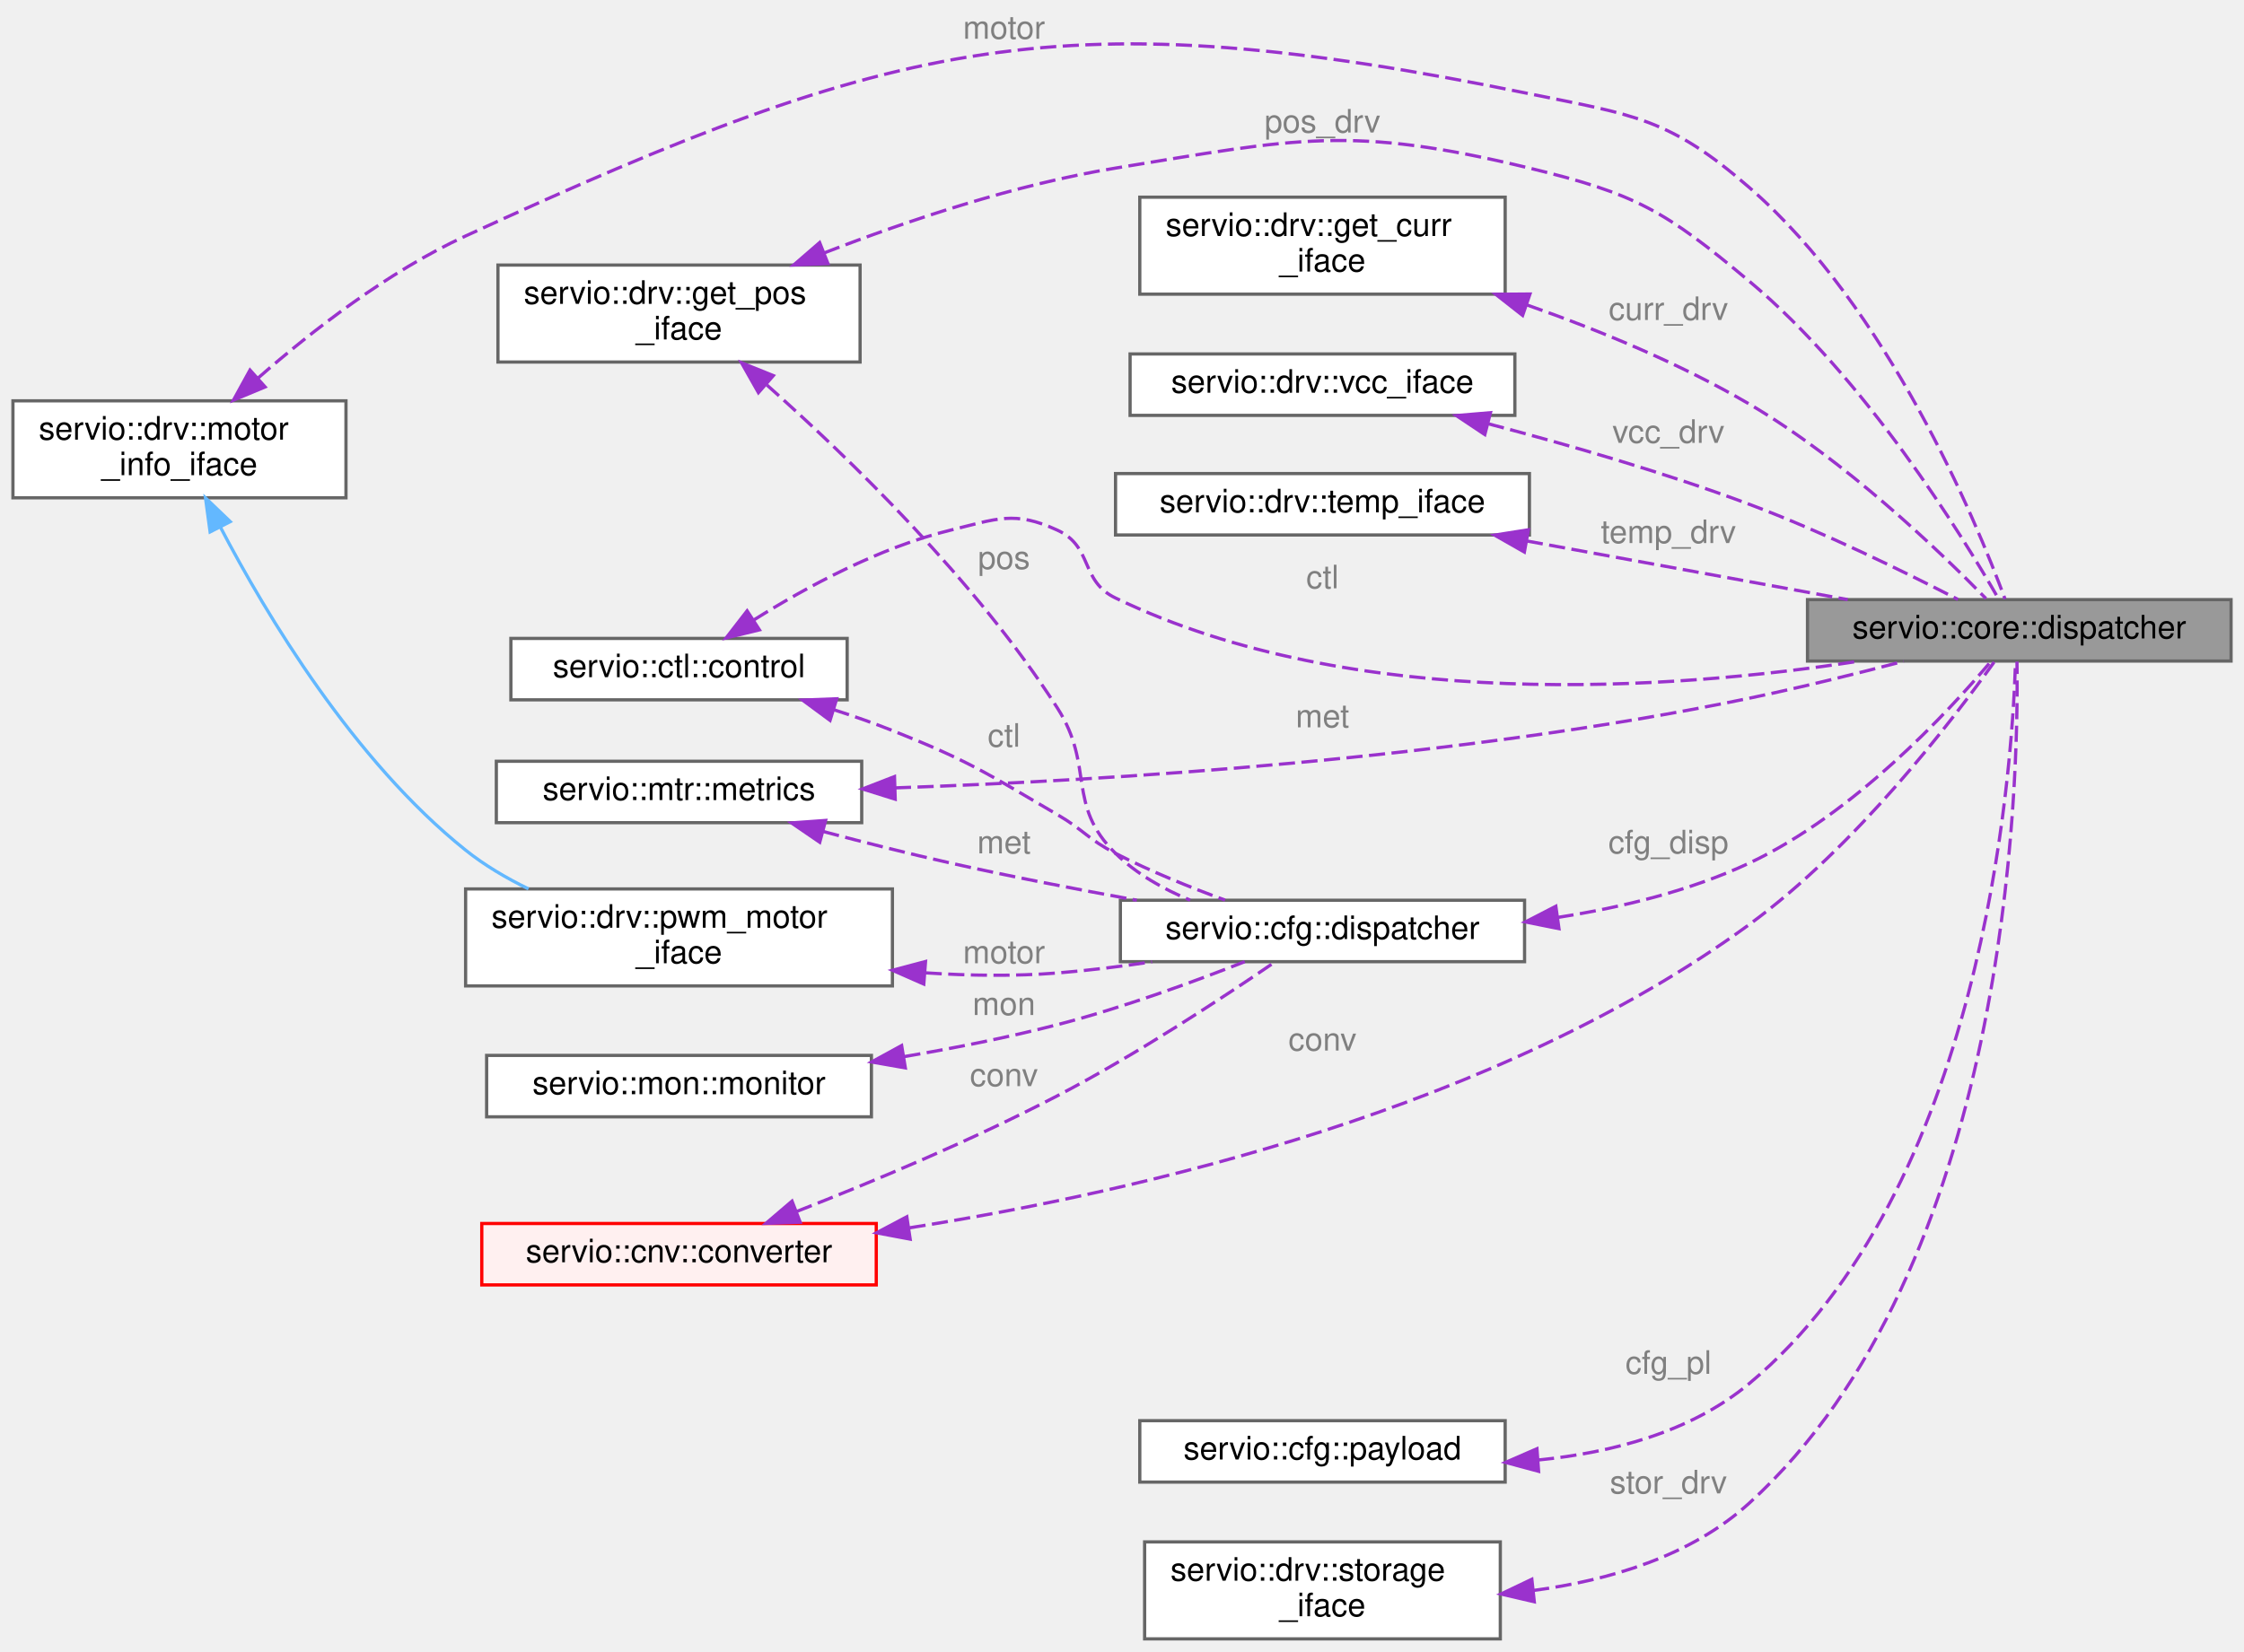
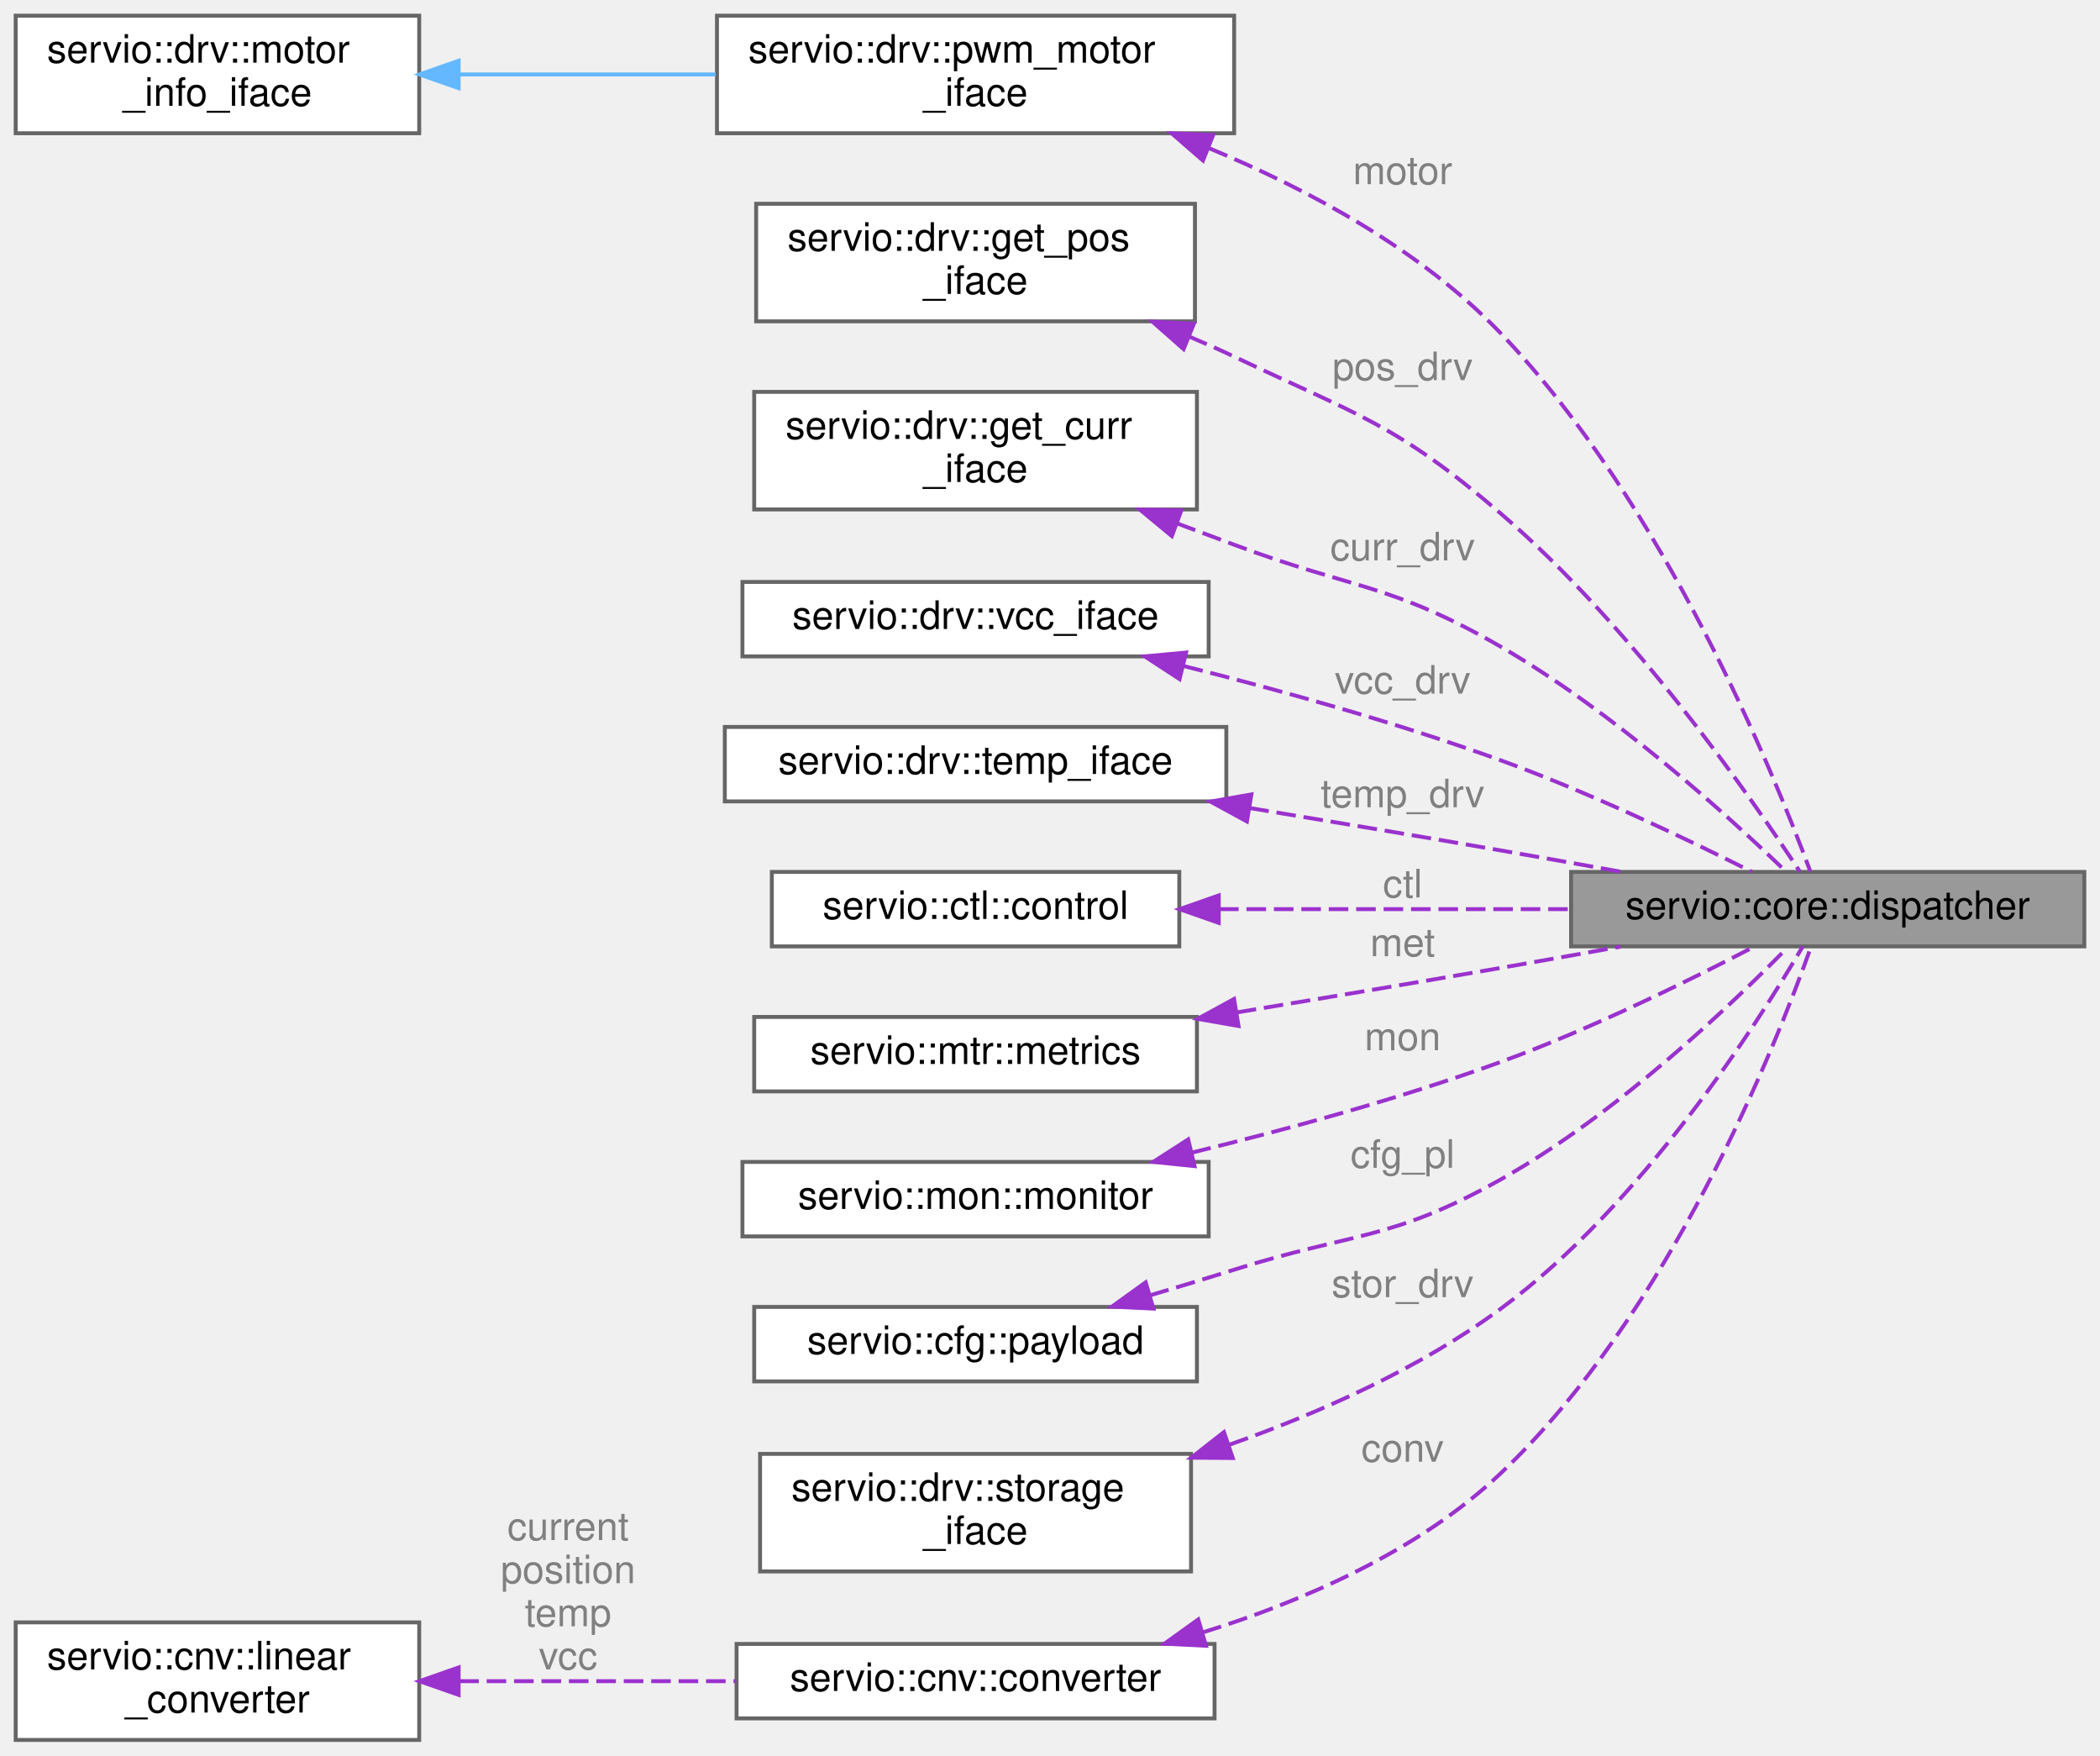
- <svg xmlns="http://www.w3.org/2000/svg" xmlns:xlink="http://www.w3.org/1999/xlink" width="694pt" height="511pt" viewBox="0.00 0.00 694.00 511.00">
-   <g id="graph0" class="graph" transform="scale(1 1) rotate(0) translate(4 507)">
+ <svg xmlns="http://www.w3.org/2000/svg" xmlns:xlink="http://www.w3.org/1999/xlink" width="536pt" height="448pt" viewBox="0.00 0.00 536.00 448.00">
+   <g id="graph0" class="graph" transform="scale(1 1) rotate(0) translate(4 444)">
    <g id="Node000001" class="node">
      <g id="a_Node000001">
        <a xlink:title=" ">
-           <polygon fill="#999999" stroke="#666666" points="686,-321.5 555,-321.5 555,-302.5 686,-302.5 686,-321.5" />
-           <text text-anchor="middle" x="620.5" y="-309.5" font-family="Helvetica,sans-Serif" font-size="10.00">servio::core::dispatcher</text>
+           <polygon fill="#999999" stroke="#666666" points="528,-221.5 397,-221.5 397,-202.5 528,-202.5 528,-221.5" />
+           <text text-anchor="middle" x="462.5" y="-209.5" font-family="Helvetica,sans-Serif" font-size="10.00">servio::core::dispatcher</text>
        </a>
      </g>
    </g>
    <g id="Node000002" class="node">
      <g id="a_Node000002">
-         <a xlink:href="structservio_1_1drv_1_1motor__info__iface.html" target="_top" xlink:title=" ">
-           <polygon fill="white" stroke="#666666" points="103,-383 0,-383 0,-353 103,-353 103,-383" />
-           <text text-anchor="start" x="8" y="-371" font-family="Helvetica,sans-Serif" font-size="10.00">servio::drv::motor</text>
-           <text text-anchor="middle" x="51.5" y="-360" font-family="Helvetica,sans-Serif" font-size="10.00">_info_iface</text>
+         <a xlink:href="structservio_1_1drv_1_1pwm__motor__iface.html" target="_top" xlink:title=" ">
+           <polygon fill="white" stroke="#666666" points="311,-440 179,-440 179,-410 311,-410 311,-440" />
+           <text text-anchor="start" x="187" y="-428" font-family="Helvetica,sans-Serif" font-size="10.00">servio::drv::pwm_motor</text>
+           <text text-anchor="middle" x="245" y="-417" font-family="Helvetica,sans-Serif" font-size="10.00">_iface</text>
        </a>
      </g>
    </g>
    <g id="edge1_Node000001_Node000002" class="edge">
      <g id="a_edge1_Node000001_Node000002">
        <a xlink:title=" ">
-           <path fill="none" stroke="#9a32cd" stroke-dasharray="5,2" d="M75.8,-390.04C92.46,-404.62 116.08,-423 140,-434 274.04,-495.62 324.46,-507.53 469,-478 501.19,-471.42 512.21,-470.56 537,-449 579.94,-411.64 607.01,-346.26 616.09,-321.7" />
-           <polygon fill="#9a32cd" stroke="#9a32cd" points="77.99,-387.3 68.21,-383.23 73.32,-392.52 77.99,-387.3" />
-         </a>
-       </g>
-       <text text-anchor="middle" x="306.5" y="-495" font-family="Helvetica,sans-Serif" font-size="10.00" fill="grey"> motor</text>
+           <path fill="none" stroke="#9a32cd" stroke-dasharray="5,2" d="M304.63,-406.17C330.09,-395.6 358.67,-380.2 379,-359 420.73,-315.49 448.72,-246.82 458.06,-221.65" />
+           <polygon fill="#9a32cd" stroke="#9a32cd" points="303.05,-403.03 295.05,-409.98 305.64,-409.54 303.05,-403.03" />
+         </a>
+       </g>
+       <text text-anchor="middle" x="354" y="-397" font-family="Helvetica,sans-Serif" font-size="10.00" fill="grey"> motor</text>
+     </g>
+     <g id="Node000003" class="node">
+       <g id="a_Node000003">
+         <a xlink:href="structservio_1_1drv_1_1motor__info__iface.html" target="_top" xlink:title=" ">
+           <polygon fill="white" stroke="#666666" points="103,-440 0,-440 0,-410 103,-410 103,-440" />
+           <text text-anchor="start" x="8" y="-428" font-family="Helvetica,sans-Serif" font-size="10.00">servio::drv::motor</text>
+           <text text-anchor="middle" x="51.5" y="-417" font-family="Helvetica,sans-Serif" font-size="10.00">_info_iface</text>
+         </a>
+       </g>
+     </g>
+     <g id="edge2_Node000002_Node000003" class="edge">
+       <g id="a_edge2_Node000002_Node000003">
+         <a xlink:title=" ">
+           <path fill="none" stroke="#63b8ff" d="M113.09,-425C133.97,-425 157.44,-425 178.68,-425" />
+           <polygon fill="#63b8ff" stroke="#63b8ff" points="113.06,-421.5 103.06,-425 113.06,-428.5 113.06,-421.5" />
+         </a>
+       </g>
+     </g>
+     <g id="Node000004" class="node">
+       <g id="a_Node000004">
+         <a xlink:href="structservio_1_1drv_1_1get__pos__iface.html" target="_top" xlink:title=" ">
+           <polygon fill="white" stroke="#666666" points="301,-392 189,-392 189,-362 301,-362 301,-392" />
+           <text text-anchor="start" x="197" y="-380" font-family="Helvetica,sans-Serif" font-size="10.00">servio::drv::get_pos</text>
+           <text text-anchor="middle" x="245" y="-369" font-family="Helvetica,sans-Serif" font-size="10.00">_iface</text>
+         </a>
+       </g>
+     </g>
+     <g id="edge3_Node000001_Node000004" class="edge">
+       <g id="a_edge3_Node000001_Node000004">
+         <a xlink:title=" ">
+           <path fill="none" stroke="#9a32cd" stroke-dasharray="5,2" d="M299.42,-358.16C303.37,-356.49 307.27,-354.77 311,-353 342.68,-337.98 352.38,-335.82 379,-313 412.52,-284.26 442.84,-240.7 455.39,-221.58" />
+           <polygon fill="#9a32cd" stroke="#9a32cd" points="298.1,-354.91 290.15,-361.91 300.73,-361.4 298.1,-354.91" />
+         </a>
+       </g>
+       <text text-anchor="middle" x="354" y="-347" font-family="Helvetica,sans-Serif" font-size="10.00" fill="grey"> pos_drv</text>
+     </g>
+     <g id="Node000005" class="node">
+       <g id="a_Node000005">
+         <a xlink:href="structservio_1_1drv_1_1get__curr__iface.html" target="_top" xlink:title=" ">
+           <polygon fill="white" stroke="#666666" points="301.5,-344 188.5,-344 188.5,-314 301.5,-314 301.5,-344" />
+           <text text-anchor="start" x="196.5" y="-332" font-family="Helvetica,sans-Serif" font-size="10.00">servio::drv::get_curr</text>
+           <text text-anchor="middle" x="245" y="-321" font-family="Helvetica,sans-Serif" font-size="10.00">_iface</text>
+         </a>
+       </g>
+     </g>
+     <g id="edge4_Node000001_Node000005" class="edge">
+       <g id="a_edge4_Node000001_Node000005">
+         <a xlink:title=" ">
+           <path fill="none" stroke="#9a32cd" stroke-dasharray="5,2" d="M296.39,-310.46C301.33,-308.62 306.27,-306.78 311,-305 341.29,-293.62 350.98,-295.18 379,-279 407.76,-262.39 436.86,-236.02 451.61,-221.82" />
+           <polygon fill="#9a32cd" stroke="#9a32cd" points="295.1,-307.2 286.94,-313.96 297.53,-313.77 295.1,-307.2" />
+         </a>
+       </g>
+       <text text-anchor="middle" x="354" y="-301" font-family="Helvetica,sans-Serif" font-size="10.00" fill="grey"> curr_drv</text>
+     </g>
+     <g id="Node000006" class="node">
+       <g id="a_Node000006">
+         <a xlink:href="structservio_1_1drv_1_1vcc__iface.html" target="_top" xlink:title=" ">
+           <polygon fill="white" stroke="#666666" points="304.5,-295.5 185.5,-295.5 185.5,-276.5 304.5,-276.5 304.5,-295.5" />
+           <text text-anchor="middle" x="245" y="-283.5" font-family="Helvetica,sans-Serif" font-size="10.00">servio::drv::vcc_iface</text>
+         </a>
+       </g>
+     </g>
+     <g id="edge5_Node000001_Node000006" class="edge">
+       <g id="a_edge5_Node000001_Node000006">
+         <a xlink:title=" ">
+           <path fill="none" stroke="#9a32cd" stroke-dasharray="5,2" d="M298.13,-274.04C322.93,-267.81 352.81,-259.5 379,-250 401.68,-241.77 426.72,-229.81 443.2,-221.51" />
+           <polygon fill="#9a32cd" stroke="#9a32cd" points="297.06,-270.7 288.19,-276.5 298.74,-277.49 297.06,-270.7" />
+         </a>
+       </g>
+       <text text-anchor="middle" x="354" y="-267" font-family="Helvetica,sans-Serif" font-size="10.00" fill="grey"> vcc_drv</text>
+     </g>
+     <g id="Node000007" class="node">
+       <g id="a_Node000007">
+         <a xlink:href="structservio_1_1drv_1_1temp__iface.html" target="_top" xlink:title=" ">
+           <polygon fill="white" stroke="#666666" points="309,-258.5 181,-258.5 181,-239.5 309,-239.5 309,-258.5" />
+           <text text-anchor="middle" x="245" y="-246.5" font-family="Helvetica,sans-Serif" font-size="10.00">servio::drv::temp_iface</text>
+         </a>
+       </g>
+     </g>
+     <g id="edge6_Node000001_Node000007" class="edge">
+       <g id="a_edge6_Node000001_Node000007">
+         <a xlink:title=" ">
+           <path fill="none" stroke="#9a32cd" stroke-dasharray="5,2" d="M314.9,-237.82C335.53,-234.41 358.19,-230.61 379,-227 388.9,-225.28 399.45,-223.4 409.59,-221.57" />
+           <polygon fill="#9a32cd" stroke="#9a32cd" points="314.26,-234.38 304.96,-239.45 315.4,-241.28 314.26,-234.38" />
+         </a>
+       </g>
+       <text text-anchor="middle" x="354" y="-238" font-family="Helvetica,sans-Serif" font-size="10.00" fill="grey"> temp_drv</text>
+     </g>
+     <g id="Node000008" class="node">
+       <g id="a_Node000008">
+         <a xlink:href="classservio_1_1ctl_1_1control.html" target="_top" xlink:title=" ">
+           <polygon fill="white" stroke="#666666" points="297,-221.5 193,-221.5 193,-202.5 297,-202.5 297,-221.5" />
+           <text text-anchor="middle" x="245" y="-209.5" font-family="Helvetica,sans-Serif" font-size="10.00">servio::ctl::control</text>
+         </a>
+       </g>
+     </g>
+     <g id="edge7_Node000001_Node000008" class="edge">
+       <g id="a_edge7_Node000001_Node000008">
+         <a xlink:title=" ">
+           <path fill="none" stroke="#9a32cd" stroke-dasharray="5,2" d="M307.15,-212C335.18,-212 368.43,-212 396.88,-212" />
+           <polygon fill="#9a32cd" stroke="#9a32cd" points="307.07,-208.5 297.07,-212 307.07,-215.5 307.07,-208.5" />
+         </a>
+       </g>
+       <text text-anchor="middle" x="354" y="-215" font-family="Helvetica,sans-Serif" font-size="10.00" fill="grey"> ctl</text>
+     </g>
+     <g id="Node000009" class="node">
+       <g id="a_Node000009">
+         <a xlink:href="classservio_1_1mtr_1_1metrics.html" target="_top" xlink:title=" ">
+           <polygon fill="white" stroke="#666666" points="301.5,-184.5 188.5,-184.5 188.5,-165.5 301.5,-165.5 301.5,-184.5" />
+           <text text-anchor="middle" x="245" y="-172.5" font-family="Helvetica,sans-Serif" font-size="10.00">servio::mtr::metrics</text>
+         </a>
+       </g>
+     </g>
+     <g id="edge8_Node000001_Node000009" class="edge">
+       <g id="a_edge8_Node000001_Node000009">
+         <a xlink:title=" ">
+           <path fill="none" stroke="#9a32cd" stroke-dasharray="5,2" d="M311.68,-185.65C333.15,-189.19 357.1,-193.2 379,-197 388.9,-198.72 399.45,-200.6 409.59,-202.43" />
+           <polygon fill="#9a32cd" stroke="#9a32cd" points="312.12,-182.18 301.68,-184.01 310.98,-189.08 312.12,-182.18" />
+         </a>
+       </g>
+       <text text-anchor="middle" x="354" y="-200" font-family="Helvetica,sans-Serif" font-size="10.00" fill="grey"> met</text>
+     </g>
+     <g id="Node000010" class="node">
+       <g id="a_Node000010">
+         <a xlink:href="classservio_1_1mon_1_1monitor.html" target="_top" xlink:title=" ">
+           <polygon fill="white" stroke="#666666" points="304.5,-147.5 185.5,-147.5 185.5,-128.5 304.5,-128.5 304.5,-147.5" />
+           <text text-anchor="middle" x="245" y="-135.5" font-family="Helvetica,sans-Serif" font-size="10.00">servio::mon::monitor</text>
+         </a>
+       </g>
+     </g>
+     <g id="edge9_Node000001_Node000010" class="edge">
+       <g id="a_edge9_Node000001_Node000010">
+         <a xlink:title=" ">
+           <path fill="none" stroke="#9a32cd" stroke-dasharray="5,2" d="M300.16,-149.86C324.57,-155.81 353.57,-163.73 379,-173 401.92,-181.35 427.12,-193.77 443.56,-202.34" />
+           <polygon fill="#9a32cd" stroke="#9a32cd" points="300.89,-146.43 290.35,-147.51 299.27,-153.24 300.89,-146.43" />
+         </a>
+       </g>
+       <text text-anchor="middle" x="354" y="-176" font-family="Helvetica,sans-Serif" font-size="10.00" fill="grey"> mon</text>
+     </g>
+     <g id="Node000011" class="node">
+       <g id="a_Node000011">
+         <a xlink:href="structservio_1_1cfg_1_1payload.html" target="_top" xlink:title=" ">
+           <polygon fill="white" stroke="#666666" points="301.5,-110.5 188.5,-110.5 188.5,-91.5 301.5,-91.5 301.5,-110.5" />
+           <text text-anchor="middle" x="245" y="-98.5" font-family="Helvetica,sans-Serif" font-size="10.00">servio::cfg::payload</text>
+         </a>
+       </g>
+     </g>
+     <g id="edge10_Node000001_Node000011" class="edge">
+       <g id="a_edge10_Node000001_Node000011">
+         <a xlink:title=" ">
+           <path fill="none" stroke="#9a32cd" stroke-dasharray="5,2" d="M289.48,-113.44C296.68,-115.57 304.06,-117.81 311,-120 341.43,-129.59 351.18,-127.39 379,-143 408.64,-159.63 437.83,-187.49 452.23,-202.21" />
+           <polygon fill="#9a32cd" stroke="#9a32cd" points="290.4,-110.06 279.82,-110.59 288.42,-116.77 290.4,-110.06" />
+         </a>
+       </g>
+       <text text-anchor="middle" x="354" y="-146" font-family="Helvetica,sans-Serif" font-size="10.00" fill="grey"> cfg_pl</text>
+     </g>
+     <g id="Node000012" class="node">
+       <g id="a_Node000012">
+         <a xlink:href="structservio_1_1drv_1_1storage__iface.html" target="_top" xlink:title=" ">
+           <polygon fill="white" stroke="#666666" points="300,-73 190,-73 190,-43 300,-43 300,-73" />
+           <text text-anchor="start" x="198" y="-61" font-family="Helvetica,sans-Serif" font-size="10.00">servio::drv::storage</text>
+           <text text-anchor="middle" x="245" y="-50" font-family="Helvetica,sans-Serif" font-size="10.00">_iface</text>
+         </a>
+       </g>
+     </g>
+     <g id="edge11_Node000001_Node000012" class="edge">
+       <g id="a_edge11_Node000001_Node000012">
+         <a xlink:title=" ">
+           <path fill="none" stroke="#9a32cd" stroke-dasharray="5,2" d="M309.82,-75.35C332.98,-83.53 358.47,-94.89 379,-110 415.14,-136.59 444.51,-182.66 456.13,-202.48" />
+           <polygon fill="#9a32cd" stroke="#9a32cd" points="310.65,-71.94 300.06,-72.03 308.4,-78.56 310.65,-71.94" />
+         </a>
+       </g>
+       <text text-anchor="middle" x="354" y="-113" font-family="Helvetica,sans-Serif" font-size="10.00" fill="grey"> stor_drv</text>
    </g>
    <g id="Node000013" class="node">
      <g id="a_Node000013">
-         <a xlink:href="structservio_1_1drv_1_1pwm__motor__iface.html" target="_top" xlink:title=" ">
-           <polygon fill="white" stroke="#666666" points="272,-232 140,-232 140,-202 272,-202 272,-232" />
-           <text text-anchor="start" x="148" y="-220" font-family="Helvetica,sans-Serif" font-size="10.00">servio::drv::pwm_motor</text>
-           <text text-anchor="middle" x="206" y="-209" font-family="Helvetica,sans-Serif" font-size="10.00">_iface</text>
-         </a>
-       </g>
-     </g>
-     <g id="edge14_Node000013_Node000002" class="edge">
-       <g id="a_edge14_Node000013_Node000002">
-         <a xlink:title=" ">
-           <path fill="none" stroke="#63b8ff" d="M64.12,-344.01C78.5,-316.51 105.41,-271.69 140,-244 145.82,-239.34 152.56,-235.37 159.44,-232.02" />
-           <polygon fill="#63b8ff" stroke="#63b8ff" points="60.98,-342.45 59.56,-352.95 67.21,-345.63 60.98,-342.45" />
-         </a>
-       </g>
-     </g>
-     <g id="Node000003" class="node">
-       <g id="a_Node000003">
-         <a xlink:href="structservio_1_1drv_1_1get__pos__iface.html" target="_top" xlink:title=" ">
-           <polygon fill="white" stroke="#666666" points="262,-425 150,-425 150,-395 262,-395 262,-425" />
-           <text text-anchor="start" x="158" y="-413" font-family="Helvetica,sans-Serif" font-size="10.00">servio::drv::get_pos</text>
-           <text text-anchor="middle" x="206" y="-402" font-family="Helvetica,sans-Serif" font-size="10.00">_iface</text>
-         </a>
-       </g>
-     </g>
-     <g id="edge2_Node000001_Node000003" class="edge">
-       <g id="a_edge2_Node000001_Node000003">
-         <a xlink:title=" ">
-           <path fill="none" stroke="#9a32cd" stroke-dasharray="5,2" d="M250.94,-428.77C276.66,-438.74 310.07,-449.95 341,-455 397.14,-464.18 413.71,-468.39 469,-455 502.04,-447 510.93,-441.82 537,-420 572.82,-390.01 602.58,-341.81 614.23,-321.5" />
-           <polygon fill="#9a32cd" stroke="#9a32cd" points="252.06,-425.45 241.48,-425.03 249.49,-431.96 252.06,-425.45" />
-         </a>
-       </g>
-       <text text-anchor="middle" x="405" y="-466" font-family="Helvetica,sans-Serif" font-size="10.00" fill="grey"> pos_drv</text>
-     </g>
-     <g id="Node000009" class="node">
-       <g id="a_Node000009">
-         <a xlink:href="structservio_1_1cfg_1_1dispatcher.html" target="_top" xlink:title=" ">
-           <polygon fill="white" stroke="#666666" points="467.5,-228.5 342.5,-228.5 342.5,-209.5 467.5,-209.5 467.5,-228.5" />
-           <text text-anchor="middle" x="405" y="-216.5" font-family="Helvetica,sans-Serif" font-size="10.00">servio::cfg::dispatcher</text>
-         </a>
-       </g>
-     </g>
-     <g id="edge15_Node000009_Node000003" class="edge">
-       <g id="a_edge15_Node000009_Node000003">
-         <a xlink:title=" ">
-           <path fill="none" stroke="#9a32cd" stroke-dasharray="5,2" d="M233.19,-387.88C258.89,-365.04 297.8,-327.29 323,-288 334.63,-269.87 325.64,-258.11 341,-243 347.43,-236.68 355.68,-231.99 364.09,-228.52" />
-           <polygon fill="#9a32cd" stroke="#9a32cd" points="230.56,-385.53 225.34,-394.76 235.17,-390.8 230.56,-385.53" />
-         </a>
-       </g>
-       <text text-anchor="middle" x="306.5" y="-331" font-family="Helvetica,sans-Serif" font-size="10.00" fill="grey"> pos</text>
-     </g>
-     <g id="Node000004" class="node">
-       <g id="a_Node000004">
-         <a xlink:href="structservio_1_1drv_1_1get__curr__iface.html" target="_top" xlink:title=" ">
-           <polygon fill="white" stroke="#666666" points="461.5,-446 348.5,-446 348.5,-416 461.5,-416 461.5,-446" />
-           <text text-anchor="start" x="356.5" y="-434" font-family="Helvetica,sans-Serif" font-size="10.00">servio::drv::get_curr</text>
-           <text text-anchor="middle" x="405" y="-423" font-family="Helvetica,sans-Serif" font-size="10.00">_iface</text>
-         </a>
-       </g>
-     </g>
-     <g id="edge3_Node000001_Node000004" class="edge">
-       <g id="a_edge3_Node000001_Node000004">
-         <a xlink:title=" ">
-           <path fill="none" stroke="#9a32cd" stroke-dasharray="5,2" d="M468.34,-412.63C490.76,-404.76 515.75,-394.47 537,-382 566.48,-364.69 595.74,-336.62 610.2,-321.83" />
-           <polygon fill="#9a32cd" stroke="#9a32cd" points="466.9,-409.42 458.57,-415.96 469.17,-416.04 466.9,-409.42" />
-         </a>
-       </g>
-       <text text-anchor="middle" x="512" y="-408" font-family="Helvetica,sans-Serif" font-size="10.00" fill="grey"> curr_drv</text>
-     </g>
-     <g id="Node000005" class="node">
-       <g id="a_Node000005">
-         <a xlink:href="structservio_1_1drv_1_1vcc__iface.html" target="_top" xlink:title=" ">
-           <polygon fill="white" stroke="#666666" points="464.5,-397.5 345.5,-397.5 345.5,-378.5 464.5,-378.5 464.5,-397.5" />
-           <text text-anchor="middle" x="405" y="-385.5" font-family="Helvetica,sans-Serif" font-size="10.00">servio::drv::vcc_iface</text>
-         </a>
-       </g>
-     </g>
-     <g id="edge4_Node000001_Node000005" class="edge">
-       <g id="a_edge4_Node000001_Node000005">
-         <a xlink:title=" ">
-           <path fill="none" stroke="#9a32cd" stroke-dasharray="5,2" d="M456.26,-375.9C480.9,-369.44 510.84,-360.8 537,-351 559.85,-342.44 585.06,-330.07 601.53,-321.56" />
-           <polygon fill="#9a32cd" stroke="#9a32cd" points="455.21,-372.56 446.4,-378.44 456.96,-379.33 455.21,-372.56" />
-         </a>
-       </g>
-       <text text-anchor="middle" x="512" y="-370" font-family="Helvetica,sans-Serif" font-size="10.00" fill="grey"> vcc_drv</text>
-     </g>
-     <g id="Node000006" class="node">
-       <g id="a_Node000006">
-         <a xlink:href="structservio_1_1drv_1_1temp__iface.html" target="_top" xlink:title=" ">
-           <polygon fill="white" stroke="#666666" points="469,-360.5 341,-360.5 341,-341.5 469,-341.5 469,-360.5" />
-           <text text-anchor="middle" x="405" y="-348.5" font-family="Helvetica,sans-Serif" font-size="10.00">servio::drv::temp_iface</text>
-         </a>
-       </g>
-     </g>
-     <g id="edge5_Node000001_Node000006" class="edge">
-       <g id="a_edge5_Node000001_Node000006">
-         <a xlink:title=" ">
-           <path fill="none" stroke="#9a32cd" stroke-dasharray="5,2" d="M468.21,-339.64C499.71,-333.88 537.51,-326.98 567.44,-321.51" />
-           <polygon fill="#9a32cd" stroke="#9a32cd" points="467.44,-336.22 458.23,-341.46 468.69,-343.11 467.44,-336.22" />
-         </a>
-       </g>
-       <text text-anchor="middle" x="512" y="-339" font-family="Helvetica,sans-Serif" font-size="10.00" fill="grey"> temp_drv</text>
-     </g>
-     <g id="Node000007" class="node">
-       <g id="a_Node000007">
-         <a xlink:href="classservio_1_1ctl_1_1control.html" target="_top" xlink:title=" ">
-           <polygon fill="white" stroke="#666666" points="258,-309.5 154,-309.5 154,-290.5 258,-290.5 258,-309.5" />
-           <text text-anchor="middle" x="206" y="-297.5" font-family="Helvetica,sans-Serif" font-size="10.00">servio::ctl::control</text>
-         </a>
-       </g>
-     </g>
-     <g id="edge6_Node000001_Node000007" class="edge">
-       <g id="a_edge6_Node000001_Node000007">
-         <a xlink:title=" ">
-           <path fill="none" stroke="#9a32cd" stroke-dasharray="5,2" d="M229.22,-315.26C245.3,-325.34 267.99,-337.64 290,-343 304.25,-346.47 309.68,-349.13 323,-343 334.17,-337.86 329.93,-327.34 341,-322 414.88,-286.4 513.02,-293.56 570.9,-302.46" />
-           <polygon fill="#9a32cd" stroke="#9a32cd" points="230.87,-312.15 220.57,-309.65 227.06,-318.03 230.87,-312.15" />
-         </a>
-       </g>
-       <text text-anchor="middle" x="405" y="-325" font-family="Helvetica,sans-Serif" font-size="10.00" fill="grey"> ctl</text>
-     </g>
-     <g id="edge9_Node000009_Node000007" class="edge">
-       <g id="a_edge9_Node000009_Node000007">
-         <a xlink:title=" ">
-           <path fill="none" stroke="#9a32cd" stroke-dasharray="5,2" d="M253.82,-287.46C259.99,-285.47 266.19,-283.31 272,-281 295.65,-271.61 301.04,-267.86 323,-255 331.3,-250.14 332.45,-247.41 341,-243 351.72,-237.48 364.01,-232.51 374.87,-228.55" />
-           <polygon fill="#9a32cd" stroke="#9a32cd" points="252.71,-284.14 244.19,-290.43 254.77,-290.83 252.71,-284.14" />
-         </a>
-       </g>
-       <text text-anchor="middle" x="306.5" y="-276" font-family="Helvetica,sans-Serif" font-size="10.00" fill="grey"> ctl</text>
-     </g>
-     <g id="Node000008" class="node">
-       <g id="a_Node000008">
-         <a xlink:href="classservio_1_1mtr_1_1metrics.html" target="_top" xlink:title=" ">
-           <polygon fill="white" stroke="#666666" points="262.5,-271.5 149.5,-271.5 149.5,-252.5 262.5,-252.5 262.5,-271.5" />
-           <text text-anchor="middle" x="206" y="-259.5" font-family="Helvetica,sans-Serif" font-size="10.00">servio::mtr::metrics</text>
-         </a>
-       </g>
-     </g>
-     <g id="edge7_Node000001_Node000008" class="edge">
-       <g id="a_edge7_Node000001_Node000008">
-         <a xlink:title=" ">
-           <path fill="none" stroke="#9a32cd" stroke-dasharray="5,2" d="M272.76,-263.26C339.84,-265.59 446.62,-272.22 537,-291 552.77,-294.28 570.07,-298.57 584.74,-302.42" />
-           <polygon fill="#9a32cd" stroke="#9a32cd" points="272.86,-259.76 262.75,-262.93 272.64,-266.76 272.86,-259.76" />
-         </a>
-       </g>
-       <text text-anchor="middle" x="405" y="-282" font-family="Helvetica,sans-Serif" font-size="10.00" fill="grey"> met</text>
-     </g>
-     <g id="edge11_Node000009_Node000008" class="edge">
-       <g id="a_edge11_Node000009_Node000008">
-         <a xlink:title=" ">
-           <path fill="none" stroke="#9a32cd" stroke-dasharray="5,2" d="M250.62,-249.76C263.27,-246.4 277.15,-242.88 290,-240 308.65,-235.82 329.16,-231.85 347.58,-228.51" />
-           <polygon fill="#9a32cd" stroke="#9a32cd" points="249.52,-246.44 240.78,-252.42 251.34,-253.19 249.52,-246.44" />
-         </a>
-       </g>
-       <text text-anchor="middle" x="306.5" y="-243" font-family="Helvetica,sans-Serif" font-size="10.00" fill="grey"> met</text>
-     </g>
-     <g id="edge8_Node000001_Node000009" class="edge">
-       <g id="a_edge8_Node000001_Node000009">
-         <a xlink:title=" ">
-           <path fill="none" stroke="#9a32cd" stroke-dasharray="5,2" d="M477.7,-223.18C497.58,-226.27 518.71,-231.43 537,-240 569.19,-255.09 598.37,-286.55 611.77,-302.42" />
-           <polygon fill="#9a32cd" stroke="#9a32cd" points="478.14,-219.71 467.76,-221.79 477.17,-226.64 478.14,-219.71" />
-         </a>
-       </g>
-       <text text-anchor="middle" x="512" y="-243" font-family="Helvetica,sans-Serif" font-size="10.00" fill="grey"> cfg_disp</text>
-     </g>
-     <g id="Node000010" class="node">
-       <g id="a_Node000010">
        <a xlink:href="structservio_1_1cnv_1_1converter.html" target="_top" xlink:title=" ">
-           <polygon fill="#fff0f0" stroke="red" points="267,-128.5 145,-128.5 145,-109.5 267,-109.5 267,-128.5" />
-           <text text-anchor="middle" x="206" y="-116.5" font-family="Helvetica,sans-Serif" font-size="10.00">servio::cnv::converter</text>
-         </a>
-       </g>
-     </g>
-     <g id="edge18_Node000001_Node000010" class="edge">
-       <g id="a_edge18_Node000001_Node000010">
-         <a xlink:title=" ">
-           <path fill="none" stroke="#9a32cd" stroke-dasharray="5,2" d="M277.3,-127.17C348.52,-138.36 459.01,-164.01 537,-221 570.06,-245.16 599.94,-284.27 612.81,-302.31" />
-           <polygon fill="#9a32cd" stroke="#9a32cd" points="277.49,-123.66 267.08,-125.62 276.45,-130.58 277.49,-123.66" />
-         </a>
-       </g>
-       <text text-anchor="middle" x="405" y="-182" font-family="Helvetica,sans-Serif" font-size="10.00" fill="grey"> conv</text>
-     </g>
-     <g id="edge10_Node000009_Node000010" class="edge">
-       <g id="a_edge10_Node000009_Node000010">
-         <a xlink:title=" ">
-           <path fill="none" stroke="#9a32cd" stroke-dasharray="5,2" d="M242.39,-132.22C265.72,-141.35 296.71,-154.29 323,-168 347.61,-180.83 374.58,-198.63 390.36,-209.45" />
-           <polygon fill="#9a32cd" stroke="#9a32cd" points="243.48,-128.89 232.89,-128.54 240.95,-135.42 243.48,-128.89" />
-         </a>
-       </g>
-       <text text-anchor="middle" x="306.5" y="-171" font-family="Helvetica,sans-Serif" font-size="10.00" fill="grey"> conv</text>
-     </g>
-     <g id="Node000012" class="node">
-       <g id="a_Node000012">
-         <a xlink:href="classservio_1_1mon_1_1monitor.html" target="_top" xlink:title=" ">
-           <polygon fill="white" stroke="#666666" points="265.5,-180.5 146.5,-180.5 146.5,-161.5 265.5,-161.5 265.5,-180.5" />
-           <text text-anchor="middle" x="206" y="-168.5" font-family="Helvetica,sans-Serif" font-size="10.00">servio::mon::monitor</text>
-         </a>
-       </g>
-     </g>
-     <g id="edge12_Node000009_Node000012" class="edge">
-       <g id="a_edge12_Node000009_Node000012">
-         <a xlink:title=" ">
-           <path fill="none" stroke="#9a32cd" stroke-dasharray="5,2" d="M275.7,-180.14C291.36,-182.8 307.85,-186.08 323,-190 342.96,-195.16 364.93,-203.18 380.96,-209.49" />
-           <polygon fill="#9a32cd" stroke="#9a32cd" points="275.99,-176.64 265.55,-178.47 274.85,-183.55 275.99,-176.64" />
-         </a>
-       </g>
-       <text text-anchor="middle" x="306.5" y="-193" font-family="Helvetica,sans-Serif" font-size="10.00" fill="grey"> mon</text>
-     </g>
-     <g id="edge13_Node000009_Node000013" class="edge">
-       <g id="a_edge13_Node000009_Node000013">
-         <a xlink:title=" ">
-           <path fill="none" stroke="#9a32cd" stroke-dasharray="5,2" d="M282.26,-206.04C295.82,-205.15 309.82,-204.95 323,-206 332.51,-206.76 342.59,-208.01 352.29,-209.45" />
-           <polygon fill="#9a32cd" stroke="#9a32cd" points="281.7,-202.57 272,-206.84 282.24,-209.55 281.7,-202.57" />
-         </a>
-       </g>
-       <text text-anchor="middle" x="306.5" y="-209" font-family="Helvetica,sans-Serif" font-size="10.00" fill="grey"> motor</text>
+           <polygon fill="white" stroke="#666666" points="306,-24.5 184,-24.5 184,-5.5 306,-5.5 306,-24.5" />
+           <text text-anchor="middle" x="245" y="-12.5" font-family="Helvetica,sans-Serif" font-size="10.00">servio::cnv::converter</text>
+         </a>
+       </g>
+     </g>
+     <g id="edge12_Node000001_Node000013" class="edge">
+       <g id="a_edge12_Node000001_Node000013">
+         <a xlink:title=" ">
+           <path fill="none" stroke="#9a32cd" stroke-dasharray="5,2" d="M302.91,-27.42C328.69,-35.42 358.01,-48.17 379,-68 422.14,-108.76 449.27,-177.17 458.22,-202.33" />
+           <polygon fill="#9a32cd" stroke="#9a32cd" points="303.82,-24.03 293.23,-24.57 301.84,-30.75 303.82,-24.03" />
+         </a>
+       </g>
+       <text text-anchor="middle" x="354" y="-71" font-family="Helvetica,sans-Serif" font-size="10.00" fill="grey"> conv</text>
    </g>
    <g id="Node000014" class="node">
      <g id="a_Node000014">
-         <a xlink:href="structservio_1_1cfg_1_1payload.html" target="_top" xlink:title=" ">
-           <polygon fill="white" stroke="#666666" points="461.5,-67.5 348.5,-67.5 348.5,-48.5 461.5,-48.5 461.5,-67.5" />
-           <text text-anchor="middle" x="405" y="-55.5" font-family="Helvetica,sans-Serif" font-size="10.00">servio::cfg::payload</text>
-         </a>
-       </g>
-     </g>
-     <g id="edge16_Node000001_Node000014" class="edge">
-       <g id="a_edge16_Node000001_Node000014">
-         <a xlink:title=" ">
-           <path fill="none" stroke="#9a32cd" stroke-dasharray="5,2" d="M471.64,-55.33C494.53,-57.58 518.97,-63.97 537,-79 608.87,-138.89 618.16,-265.74 619.34,-302.08" />
-           <polygon fill="#9a32cd" stroke="#9a32cd" points="471.84,-51.84 461.61,-54.59 471.33,-58.82 471.84,-51.84" />
-         </a>
-       </g>
-       <text text-anchor="middle" x="512" y="-82" font-family="Helvetica,sans-Serif" font-size="10.00" fill="grey"> cfg_pl</text>
-     </g>
-     <g id="Node000015" class="node">
-       <g id="a_Node000015">
-         <a xlink:href="structservio_1_1drv_1_1storage__iface.html" target="_top" xlink:title=" ">
-           <polygon fill="white" stroke="#666666" points="460,-30 350,-30 350,0 460,0 460,-30" />
-           <text text-anchor="start" x="358" y="-18" font-family="Helvetica,sans-Serif" font-size="10.00">servio::drv::storage</text>
-           <text text-anchor="middle" x="405" y="-7" font-family="Helvetica,sans-Serif" font-size="10.00">_iface</text>
-         </a>
-       </g>
-     </g>
-     <g id="edge17_Node000001_Node000015" class="edge">
-       <g id="a_edge17_Node000001_Node000015">
-         <a xlink:title=" ">
-           <path fill="none" stroke="#9a32cd" stroke-dasharray="5,2" d="M470.15,-14.96C493.7,-18.09 518.97,-25.58 537,-42 617.08,-114.94 620.38,-263.16 619.79,-302.33" />
-           <polygon fill="#9a32cd" stroke="#9a32cd" points="470.51,-11.48 460.19,-13.88 469.75,-18.44 470.51,-11.48" />
-         </a>
-       </g>
-       <text text-anchor="middle" x="512" y="-45" font-family="Helvetica,sans-Serif" font-size="10.00" fill="grey"> stor_drv</text>
+         <a xlink:href="structservio_1_1cnv_1_1linear__converter.html" target="_top" xlink:title=" ">
+           <polygon fill="white" stroke="#666666" points="103,-30 0,-30 0,0 103,0 103,-30" />
+           <text text-anchor="start" x="8" y="-18" font-family="Helvetica,sans-Serif" font-size="10.00">servio::cnv::linear</text>
+           <text text-anchor="middle" x="51.5" y="-7" font-family="Helvetica,sans-Serif" font-size="10.00">_converter</text>
+         </a>
+       </g>
+     </g>
+     <g id="edge13_Node000013_Node000014" class="edge">
+       <g id="a_edge13_Node000013_Node000014">
+         <a xlink:title=" ">
+           <path fill="none" stroke="#9a32cd" stroke-dasharray="5,2" d="M113.21,-15C135.8,-15 161.42,-15 183.95,-15" />
+           <polygon fill="#9a32cd" stroke="#9a32cd" points="113.06,-11.5 103.06,-15 113.06,-18.5 113.06,-11.5" />
+         </a>
+       </g>
+       <text text-anchor="middle" x="141" y="-51" font-family="Helvetica,sans-Serif" font-size="10.00" fill="grey"> current</text>
+       <text text-anchor="middle" x="141" y="-40" font-family="Helvetica,sans-Serif" font-size="10.00" fill="grey">position</text>
+       <text text-anchor="middle" x="141" y="-29" font-family="Helvetica,sans-Serif" font-size="10.00" fill="grey">temp</text>
+       <text text-anchor="middle" x="141" y="-18" font-family="Helvetica,sans-Serif" font-size="10.00" fill="grey">vcc</text>
    </g>
  </g>
</svg>
